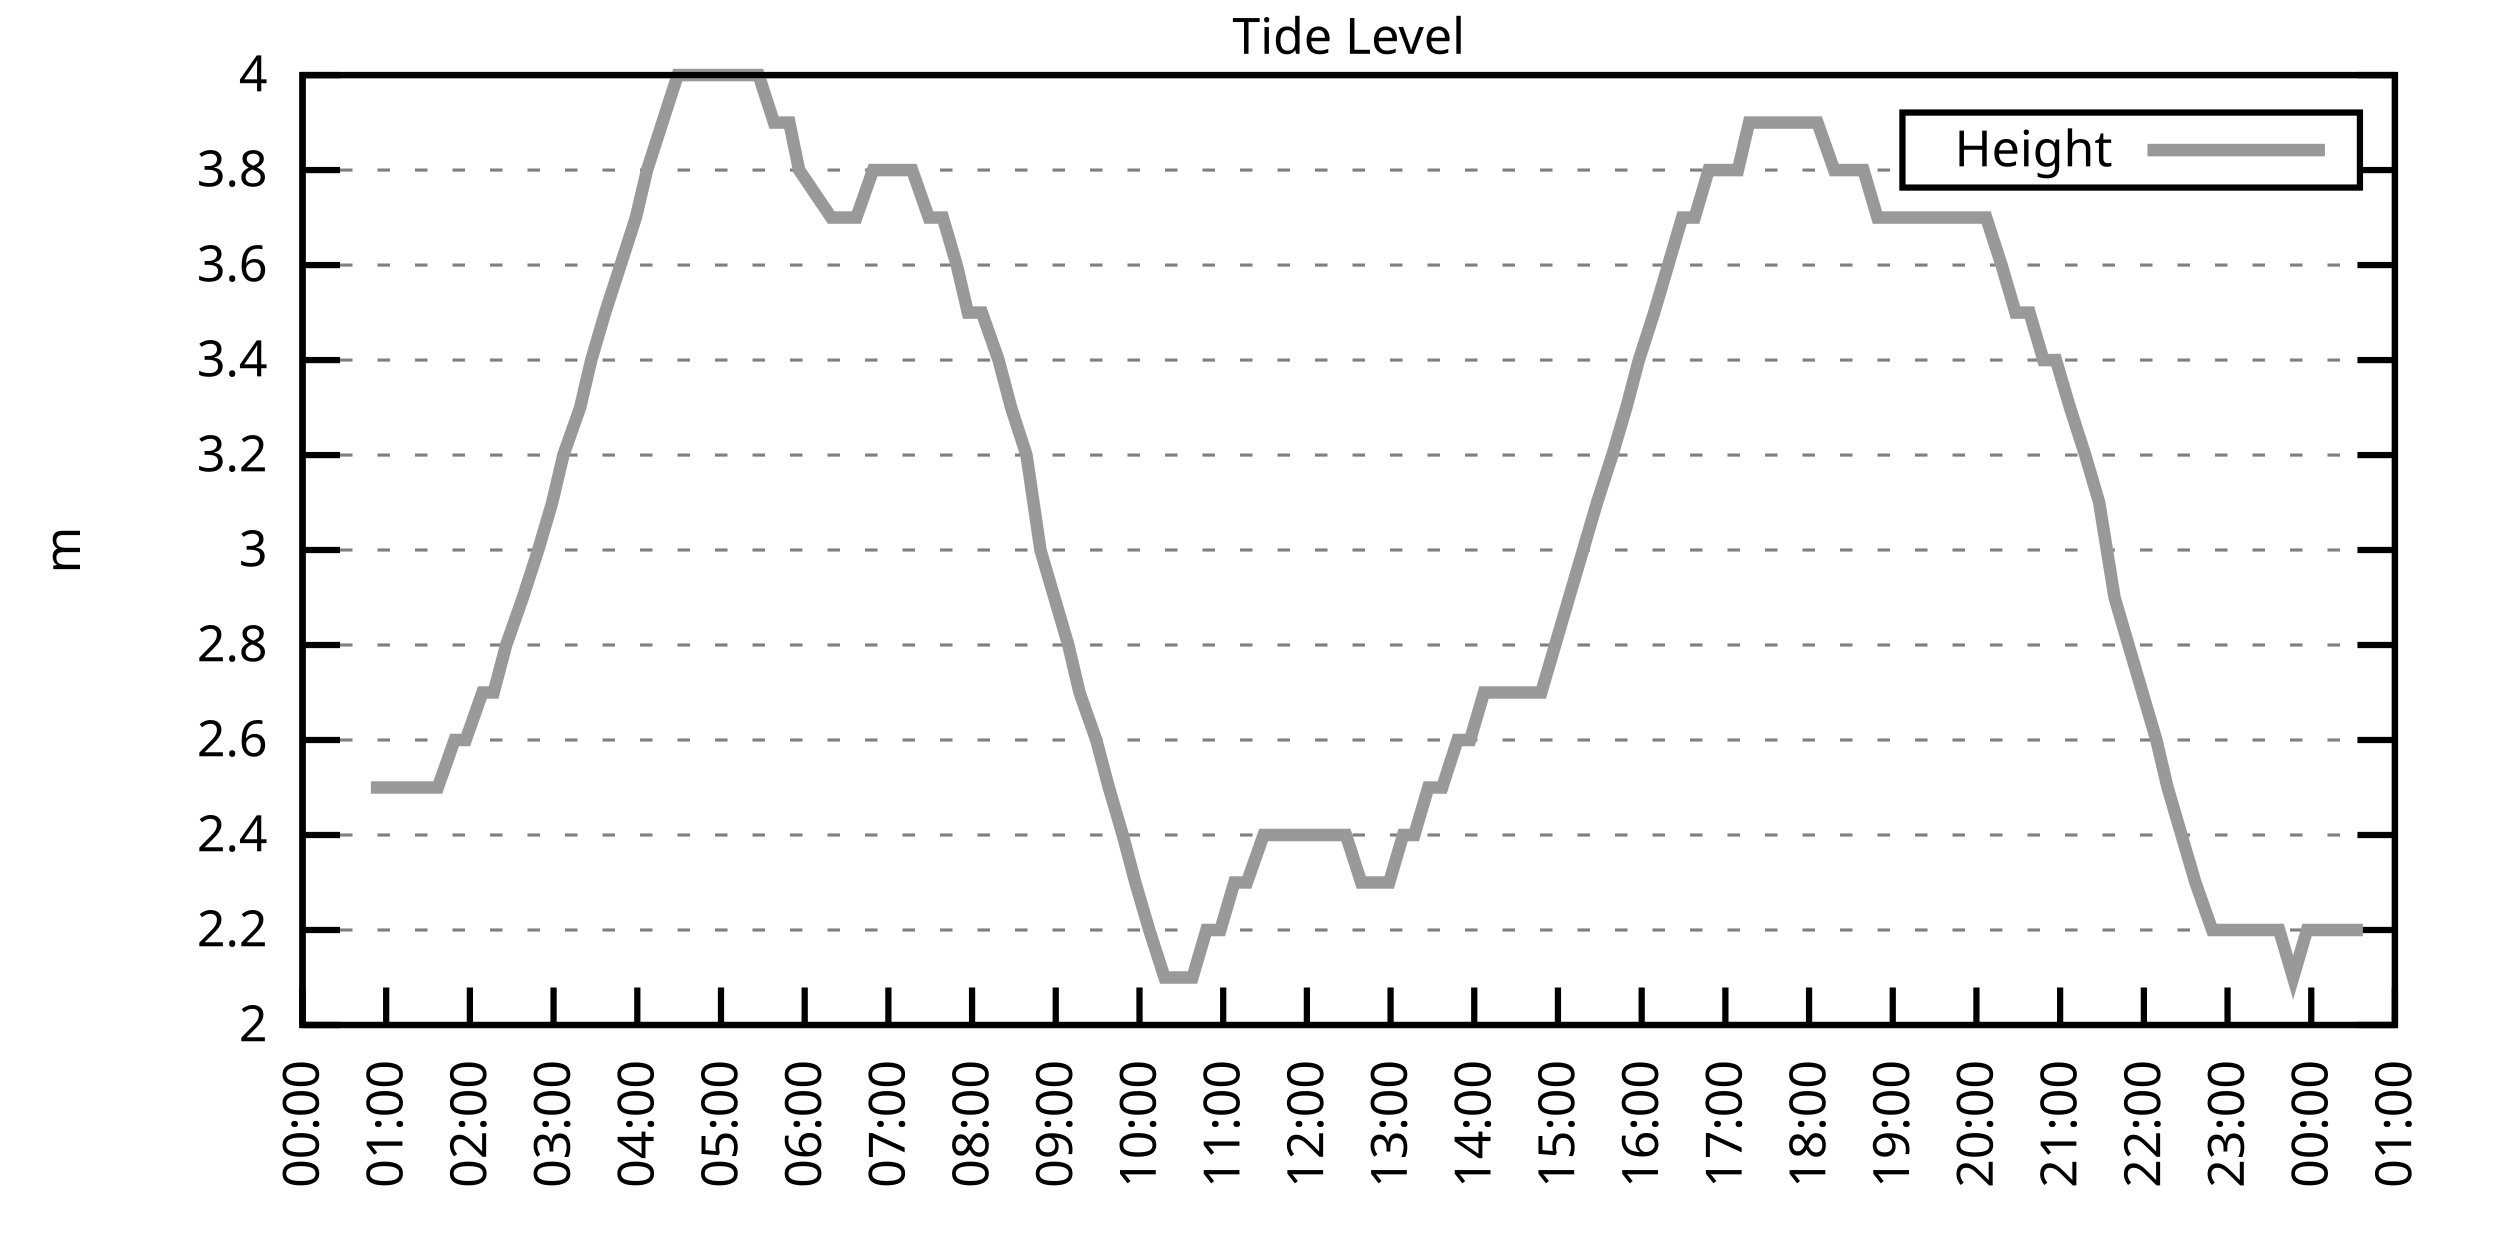
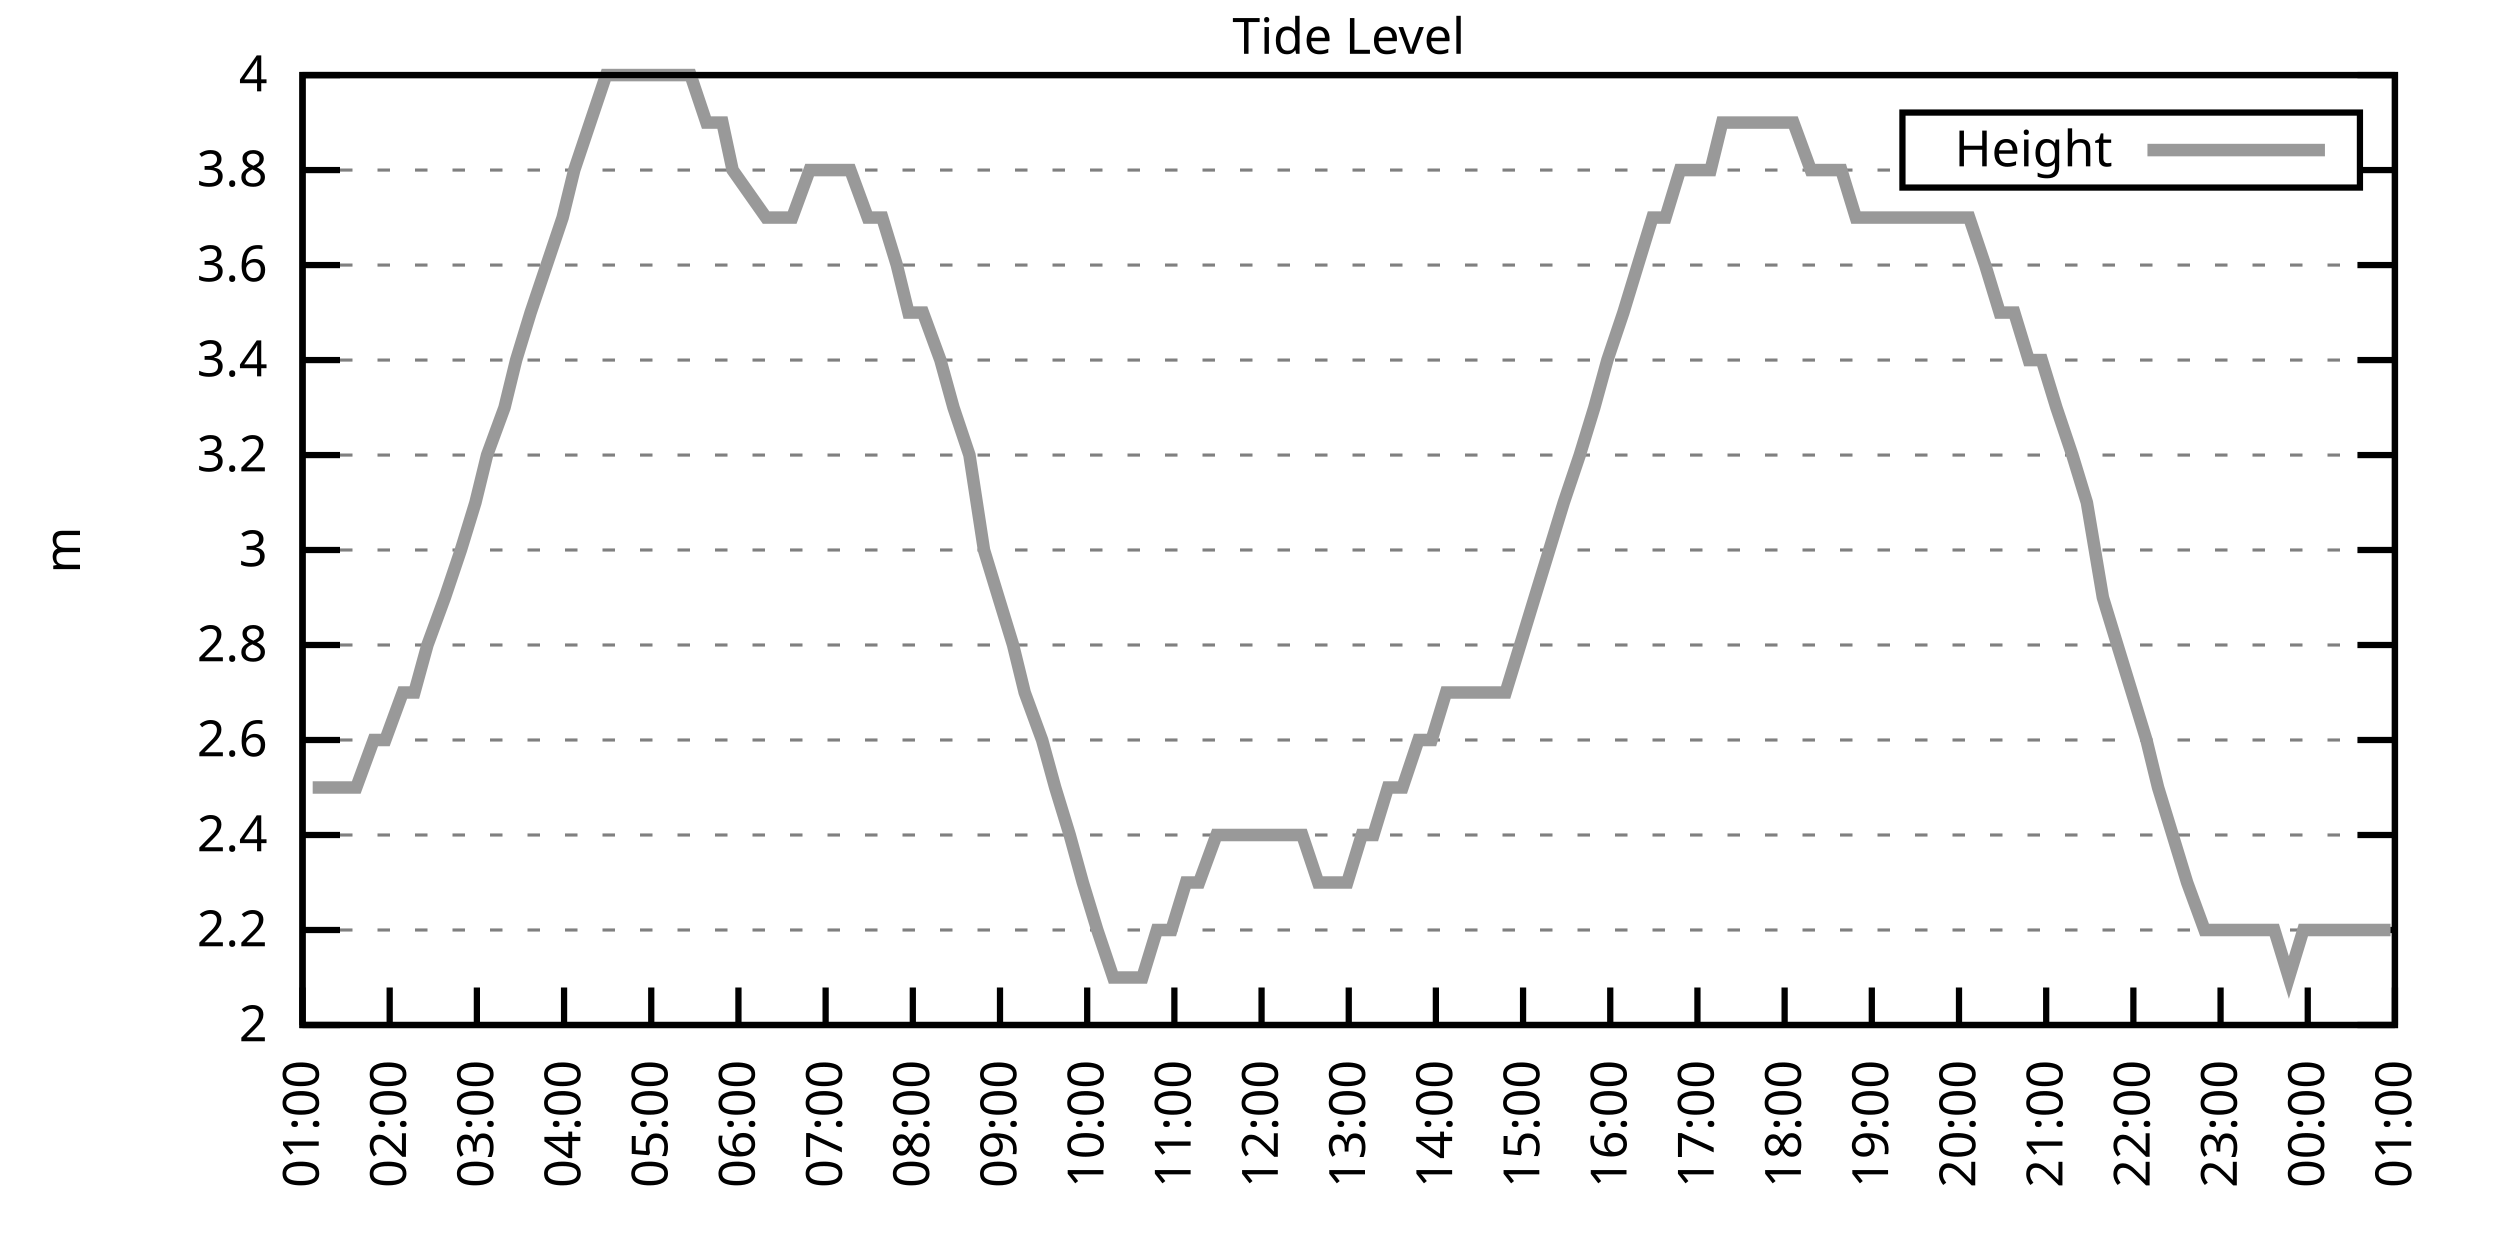
<svg xmlns="http://www.w3.org/2000/svg" xmlns:xlink="http://www.w3.org/1999/xlink" width="400" height="200" viewBox="0 0 400 200">
  <g id="gnuplot_canvas">
    <rect x="0" y="0" width="400" height="200" fill="none" />
    <defs>
      <circle id="gpDot" r="0.5" stroke-width="0.5" stroke="currentColor" />
      <path id="gpPt0" stroke-width="0.333" stroke="currentColor" d="M-1,0 h2 M0,-1 v2" />
      <path id="gpPt1" stroke-width="0.333" stroke="currentColor" d="M-1,-1 L1,1 M1,-1 L-1,1" />
      <path id="gpPt2" stroke-width="0.333" stroke="currentColor" d="M-1,0 L1,0 M0,-1 L0,1 M-1,-1 L1,1 M-1,1 L1,-1" />
      <rect id="gpPt3" stroke-width="0.333" stroke="currentColor" x="-1" y="-1" width="2" height="2" />
      <rect id="gpPt4" stroke-width="0.333" stroke="currentColor" fill="currentColor" x="-1" y="-1" width="2" height="2" />
      <circle id="gpPt5" stroke-width="0.333" stroke="currentColor" cx="0" cy="0" r="1" />
      <use xlink:href="#gpPt5" id="gpPt6" fill="currentColor" stroke="none" />
      <path id="gpPt7" stroke-width="0.333" stroke="currentColor" d="M0,-1.33 L-1.33,0.67 L1.33,0.67 z" />
      <use xlink:href="#gpPt7" id="gpPt8" fill="currentColor" stroke="none" />
      <use xlink:href="#gpPt7" id="gpPt9" stroke="currentColor" transform="rotate(180)" />
      <use xlink:href="#gpPt9" id="gpPt10" fill="currentColor" stroke="none" />
      <use xlink:href="#gpPt3" id="gpPt11" stroke="currentColor" transform="rotate(45)" />
      <use xlink:href="#gpPt11" id="gpPt12" fill="currentColor" stroke="none" />
      <path id="gpPt13" stroke-width="0.333" stroke="currentColor" d="M0,1.330 L1.265,0.411 L0.782,-1.067 L-0.782,-1.076 L-1.265,0.411 z" />
      <use xlink:href="#gpPt13" id="gpPt14" fill="currentColor" stroke="none" />
      <filter id="textbox" filterUnits="objectBoundingBox" x="0" y="0" height="1" width="1">
        <feFlood flood-color="white" flood-opacity="1" result="bgnd" />
        <feComposite in="SourceGraphic" in2="bgnd" operator="atop" />
      </filter>
      <filter id="greybox" filterUnits="objectBoundingBox" x="0" y="0" height="1" width="1">
        <feFlood flood-color="lightgrey" flood-opacity="1" result="grey" />
        <feComposite in="SourceGraphic" in2="grey" operator="atop" />
      </filter>
    </defs>
    <g fill="none" color="white" stroke="currentColor" stroke-width="1.00" stroke-linecap="butt" stroke-linejoin="miter">
</g>
    <g fill="none" color="black" stroke="currentColor" stroke-width="1.00" stroke-linecap="butt" stroke-linejoin="miter">
      <g stroke="none" shape-rendering="crispEdges">
        <polygon fill="rgb(255, 255, 255)" points="48.40,164.00 383.18,164.00 383.18,12.02 48.40,12.02 " />
      </g>
    </g>
    <g fill="none" color="black" stroke="currentColor" stroke-width="1.00" stroke-linecap="butt" stroke-linejoin="miter">
</g>
    <g fill="none" color="black" stroke="black" stroke-width="0.50" stroke-linecap="butt" stroke-linejoin="miter">
</g>
    <g fill="none" color="gray" stroke="currentColor" stroke-width="0.50" stroke-linecap="butt" stroke-linejoin="miter">
      <path stroke="gray" stroke-dasharray="2,4" class="gridline" d="M48.40,164.00 L383.19,164.00  " />
    </g>
    <g fill="none" color="gray" stroke="gray" stroke-width="1.00" stroke-linecap="butt" stroke-linejoin="miter">
</g>
    <g fill="none" color="black" stroke="currentColor" stroke-width="1.00" stroke-linecap="butt" stroke-linejoin="miter">
      <path stroke="black" d="M48.40,164.00 L54.40,164.00 M383.19,164.00 L377.19,164.00  " />
      <g transform="translate(42.80,166.60)" stroke="none" fill="black" font-family="Sans" font-size="8.00" text-anchor="end">
        <text>
          <tspan font-family="Sans"> 2</tspan>
        </text>
      </g>
    </g>
    <g fill="none" color="black" stroke="currentColor" stroke-width="1.00" stroke-linecap="butt" stroke-linejoin="miter">
</g>
    <g fill="none" color="black" stroke="black" stroke-width="0.50" stroke-linecap="butt" stroke-linejoin="miter">
</g>
    <g fill="none" color="gray" stroke="currentColor" stroke-width="0.50" stroke-linecap="butt" stroke-linejoin="miter">
      <path stroke="gray" stroke-dasharray="2,4" class="gridline" d="M48.40,148.80 L383.19,148.80  " />
    </g>
    <g fill="none" color="gray" stroke="gray" stroke-width="1.00" stroke-linecap="butt" stroke-linejoin="miter">
</g>
    <g fill="none" color="black" stroke="currentColor" stroke-width="1.00" stroke-linecap="butt" stroke-linejoin="miter">
      <path stroke="black" d="M48.40,148.80 L54.40,148.80 M383.19,148.80 L377.19,148.80  " />
      <g transform="translate(42.80,151.40)" stroke="none" fill="black" font-family="Sans" font-size="8.00" text-anchor="end">
        <text>
          <tspan font-family="Sans"> 2.2</tspan>
        </text>
      </g>
    </g>
    <g fill="none" color="black" stroke="currentColor" stroke-width="1.00" stroke-linecap="butt" stroke-linejoin="miter">
</g>
    <g fill="none" color="black" stroke="black" stroke-width="0.50" stroke-linecap="butt" stroke-linejoin="miter">
</g>
    <g fill="none" color="gray" stroke="currentColor" stroke-width="0.50" stroke-linecap="butt" stroke-linejoin="miter">
      <path stroke="gray" stroke-dasharray="2,4" class="gridline" d="M48.40,133.60 L383.19,133.60  " />
    </g>
    <g fill="none" color="gray" stroke="gray" stroke-width="1.00" stroke-linecap="butt" stroke-linejoin="miter">
</g>
    <g fill="none" color="black" stroke="currentColor" stroke-width="1.00" stroke-linecap="butt" stroke-linejoin="miter">
      <path stroke="black" d="M48.40,133.60 L54.40,133.60 M383.19,133.60 L377.19,133.60  " />
      <g transform="translate(42.80,136.20)" stroke="none" fill="black" font-family="Sans" font-size="8.00" text-anchor="end">
        <text>
          <tspan font-family="Sans"> 2.4</tspan>
        </text>
      </g>
    </g>
    <g fill="none" color="black" stroke="currentColor" stroke-width="1.00" stroke-linecap="butt" stroke-linejoin="miter">
</g>
    <g fill="none" color="black" stroke="black" stroke-width="0.50" stroke-linecap="butt" stroke-linejoin="miter">
</g>
    <g fill="none" color="gray" stroke="currentColor" stroke-width="0.50" stroke-linecap="butt" stroke-linejoin="miter">
      <path stroke="gray" stroke-dasharray="2,4" class="gridline" d="M48.40,118.40 L383.19,118.40  " />
    </g>
    <g fill="none" color="gray" stroke="gray" stroke-width="1.00" stroke-linecap="butt" stroke-linejoin="miter">
</g>
    <g fill="none" color="black" stroke="currentColor" stroke-width="1.00" stroke-linecap="butt" stroke-linejoin="miter">
      <path stroke="black" d="M48.40,118.40 L54.40,118.40 M383.19,118.40 L377.19,118.40  " />
      <g transform="translate(42.80,121.00)" stroke="none" fill="black" font-family="Sans" font-size="8.00" text-anchor="end">
        <text>
          <tspan font-family="Sans"> 2.6</tspan>
        </text>
      </g>
    </g>
    <g fill="none" color="black" stroke="currentColor" stroke-width="1.00" stroke-linecap="butt" stroke-linejoin="miter">
</g>
    <g fill="none" color="black" stroke="black" stroke-width="0.50" stroke-linecap="butt" stroke-linejoin="miter">
</g>
    <g fill="none" color="gray" stroke="currentColor" stroke-width="0.50" stroke-linecap="butt" stroke-linejoin="miter">
      <path stroke="gray" stroke-dasharray="2,4" class="gridline" d="M48.40,103.20 L383.19,103.20  " />
    </g>
    <g fill="none" color="gray" stroke="gray" stroke-width="1.00" stroke-linecap="butt" stroke-linejoin="miter">
</g>
    <g fill="none" color="black" stroke="currentColor" stroke-width="1.00" stroke-linecap="butt" stroke-linejoin="miter">
      <path stroke="black" d="M48.40,103.20 L54.40,103.20 M383.19,103.20 L377.19,103.20  " />
      <g transform="translate(42.80,105.80)" stroke="none" fill="black" font-family="Sans" font-size="8.00" text-anchor="end">
        <text>
          <tspan font-family="Sans"> 2.8</tspan>
        </text>
      </g>
    </g>
    <g fill="none" color="black" stroke="currentColor" stroke-width="1.00" stroke-linecap="butt" stroke-linejoin="miter">
</g>
    <g fill="none" color="black" stroke="black" stroke-width="0.50" stroke-linecap="butt" stroke-linejoin="miter">
</g>
    <g fill="none" color="gray" stroke="currentColor" stroke-width="0.50" stroke-linecap="butt" stroke-linejoin="miter">
      <path stroke="gray" stroke-dasharray="2,4" class="gridline" d="M48.40,88.00 L383.19,88.00  " />
    </g>
    <g fill="none" color="gray" stroke="gray" stroke-width="1.00" stroke-linecap="butt" stroke-linejoin="miter">
</g>
    <g fill="none" color="black" stroke="currentColor" stroke-width="1.00" stroke-linecap="butt" stroke-linejoin="miter">
      <path stroke="black" d="M48.40,88.00 L54.40,88.00 M383.19,88.00 L377.19,88.00  " />
      <g transform="translate(42.80,90.60)" stroke="none" fill="black" font-family="Sans" font-size="8.00" text-anchor="end">
        <text>
          <tspan font-family="Sans"> 3</tspan>
        </text>
      </g>
    </g>
    <g fill="none" color="black" stroke="currentColor" stroke-width="1.00" stroke-linecap="butt" stroke-linejoin="miter">
</g>
    <g fill="none" color="black" stroke="black" stroke-width="0.50" stroke-linecap="butt" stroke-linejoin="miter">
</g>
    <g fill="none" color="gray" stroke="currentColor" stroke-width="0.50" stroke-linecap="butt" stroke-linejoin="miter">
      <path stroke="gray" stroke-dasharray="2,4" class="gridline" d="M48.40,72.81 L383.19,72.81  " />
    </g>
    <g fill="none" color="gray" stroke="gray" stroke-width="1.00" stroke-linecap="butt" stroke-linejoin="miter">
</g>
    <g fill="none" color="black" stroke="currentColor" stroke-width="1.00" stroke-linecap="butt" stroke-linejoin="miter">
      <path stroke="black" d="M48.40,72.81 L54.40,72.81 M383.19,72.81 L377.19,72.81  " />
      <g transform="translate(42.80,75.41)" stroke="none" fill="black" font-family="Sans" font-size="8.00" text-anchor="end">
        <text>
          <tspan font-family="Sans"> 3.2</tspan>
        </text>
      </g>
    </g>
    <g fill="none" color="black" stroke="currentColor" stroke-width="1.00" stroke-linecap="butt" stroke-linejoin="miter">
</g>
    <g fill="none" color="black" stroke="black" stroke-width="0.50" stroke-linecap="butt" stroke-linejoin="miter">
</g>
    <g fill="none" color="gray" stroke="currentColor" stroke-width="0.50" stroke-linecap="butt" stroke-linejoin="miter">
      <path stroke="gray" stroke-dasharray="2,4" class="gridline" d="M48.40,57.61 L383.19,57.61  " />
    </g>
    <g fill="none" color="gray" stroke="gray" stroke-width="1.00" stroke-linecap="butt" stroke-linejoin="miter">
</g>
    <g fill="none" color="black" stroke="currentColor" stroke-width="1.00" stroke-linecap="butt" stroke-linejoin="miter">
      <path stroke="black" d="M48.40,57.61 L54.40,57.61 M383.19,57.61 L377.19,57.61  " />
      <g transform="translate(42.80,60.21)" stroke="none" fill="black" font-family="Sans" font-size="8.00" text-anchor="end">
        <text>
          <tspan font-family="Sans"> 3.4</tspan>
        </text>
      </g>
    </g>
    <g fill="none" color="black" stroke="currentColor" stroke-width="1.00" stroke-linecap="butt" stroke-linejoin="miter">
</g>
    <g fill="none" color="black" stroke="black" stroke-width="0.50" stroke-linecap="butt" stroke-linejoin="miter">
</g>
    <g fill="none" color="gray" stroke="currentColor" stroke-width="0.50" stroke-linecap="butt" stroke-linejoin="miter">
      <path stroke="gray" stroke-dasharray="2,4" class="gridline" d="M48.40,42.41 L383.19,42.41  " />
    </g>
    <g fill="none" color="gray" stroke="gray" stroke-width="1.00" stroke-linecap="butt" stroke-linejoin="miter">
</g>
    <g fill="none" color="black" stroke="currentColor" stroke-width="1.00" stroke-linecap="butt" stroke-linejoin="miter">
      <path stroke="black" d="M48.40,42.41 L54.40,42.41 M383.19,42.41 L377.19,42.41  " />
      <g transform="translate(42.80,45.01)" stroke="none" fill="black" font-family="Sans" font-size="8.00" text-anchor="end">
        <text>
          <tspan font-family="Sans"> 3.6</tspan>
        </text>
      </g>
    </g>
    <g fill="none" color="black" stroke="currentColor" stroke-width="1.00" stroke-linecap="butt" stroke-linejoin="miter">
</g>
    <g fill="none" color="black" stroke="black" stroke-width="0.50" stroke-linecap="butt" stroke-linejoin="miter">
</g>
    <g fill="none" color="gray" stroke="currentColor" stroke-width="0.50" stroke-linecap="butt" stroke-linejoin="miter">
      <path stroke="gray" stroke-dasharray="2,4" class="gridline" d="M48.40,27.21 L304.39,27.21 M377.59,27.21 L383.19,27.21  " />
    </g>
    <g fill="none" color="gray" stroke="gray" stroke-width="1.00" stroke-linecap="butt" stroke-linejoin="miter">
</g>
    <g fill="none" color="black" stroke="currentColor" stroke-width="1.00" stroke-linecap="butt" stroke-linejoin="miter">
      <path stroke="black" d="M48.40,27.21 L54.40,27.21 M383.19,27.21 L377.19,27.21  " />
      <g transform="translate(42.80,29.81)" stroke="none" fill="black" font-family="Sans" font-size="8.00" text-anchor="end">
        <text>
          <tspan font-family="Sans"> 3.8</tspan>
        </text>
      </g>
    </g>
    <g fill="none" color="black" stroke="currentColor" stroke-width="1.00" stroke-linecap="butt" stroke-linejoin="miter">
</g>
    <g fill="none" color="black" stroke="black" stroke-width="0.50" stroke-linecap="butt" stroke-linejoin="miter">
</g>
    <g fill="none" color="gray" stroke="currentColor" stroke-width="0.50" stroke-linecap="butt" stroke-linejoin="miter">
      <path stroke="gray" stroke-dasharray="2,4" class="gridline" d="M48.40,12.01 L383.19,12.01  " />
    </g>
    <g fill="none" color="gray" stroke="gray" stroke-width="1.00" stroke-linecap="butt" stroke-linejoin="miter">
</g>
    <g fill="none" color="black" stroke="currentColor" stroke-width="1.00" stroke-linecap="butt" stroke-linejoin="miter">
      <path stroke="black" d="M48.40,12.01 L54.40,12.01 M383.19,12.01 L377.19,12.01  " />
      <g transform="translate(42.80,14.61)" stroke="none" fill="black" font-family="Sans" font-size="8.00" text-anchor="end">
        <text>
          <tspan font-family="Sans"> 4</tspan>
        </text>
      </g>
    </g>
    <g fill="none" color="black" stroke="currentColor" stroke-width="1.00" stroke-linecap="butt" stroke-linejoin="miter">
      <path stroke="black" d="M48.40,164.00 L48.40,158.00  " />
      <g transform="translate(51.00,169.60) rotate(270.00)" stroke="none" fill="black" font-family="Sans" font-size="8.00" text-anchor="end">
        <text>
-           <tspan font-family="Sans">00:00</tspan>
-         </text>
-       </g>
-     </g>
-     <g fill="none" color="black" stroke="currentColor" stroke-width="1.00" stroke-linecap="butt" stroke-linejoin="miter">
-       <path stroke="black" d="M61.79,164.00 L61.79,158.00  " />
-       <g transform="translate(64.39,169.60) rotate(270.00)" stroke="none" fill="black" font-family="Sans" font-size="8.00" text-anchor="end">
-         <text>
          <tspan font-family="Sans">01:00</tspan>
        </text>
      </g>
    </g>
    <g fill="none" color="black" stroke="currentColor" stroke-width="1.00" stroke-linecap="butt" stroke-linejoin="miter">
-       <path stroke="black" d="M75.18,164.00 L75.18,158.00  " />
-       <g transform="translate(77.78,169.60) rotate(270.00)" stroke="none" fill="black" font-family="Sans" font-size="8.00" text-anchor="end">
+       <path stroke="black" d="M62.35,164.00 L62.35,158.00  " />
+       <g transform="translate(64.95,169.60) rotate(270.00)" stroke="none" fill="black" font-family="Sans" font-size="8.00" text-anchor="end">
        <text>
          <tspan font-family="Sans">02:00</tspan>
        </text>
      </g>
    </g>
    <g fill="none" color="black" stroke="currentColor" stroke-width="1.00" stroke-linecap="butt" stroke-linejoin="miter">
-       <path stroke="black" d="M88.57,164.00 L88.57,158.00  " />
-       <g transform="translate(91.17,169.60) rotate(270.00)" stroke="none" fill="black" font-family="Sans" font-size="8.00" text-anchor="end">
+       <path stroke="black" d="M76.30,164.00 L76.30,158.00  " />
+       <g transform="translate(78.90,169.60) rotate(270.00)" stroke="none" fill="black" font-family="Sans" font-size="8.00" text-anchor="end">
        <text>
          <tspan font-family="Sans">03:00</tspan>
        </text>
      </g>
    </g>
    <g fill="none" color="black" stroke="currentColor" stroke-width="1.00" stroke-linecap="butt" stroke-linejoin="miter">
-       <path stroke="black" d="M101.97,164.00 L101.97,158.00  " />
-       <g transform="translate(104.57,169.60) rotate(270.00)" stroke="none" fill="black" font-family="Sans" font-size="8.00" text-anchor="end">
+       <path stroke="black" d="M90.25,164.00 L90.25,158.00  " />
+       <g transform="translate(92.85,169.60) rotate(270.00)" stroke="none" fill="black" font-family="Sans" font-size="8.00" text-anchor="end">
        <text>
          <tspan font-family="Sans">04:00</tspan>
        </text>
      </g>
    </g>
    <g fill="none" color="black" stroke="currentColor" stroke-width="1.00" stroke-linecap="butt" stroke-linejoin="miter">
-       <path stroke="black" d="M115.36,164.00 L115.36,158.00  " />
-       <g transform="translate(117.96,169.60) rotate(270.00)" stroke="none" fill="black" font-family="Sans" font-size="8.00" text-anchor="end">
+       <path stroke="black" d="M104.20,164.00 L104.20,158.00  " />
+       <g transform="translate(106.80,169.60) rotate(270.00)" stroke="none" fill="black" font-family="Sans" font-size="8.00" text-anchor="end">
        <text>
          <tspan font-family="Sans">05:00</tspan>
        </text>
      </g>
    </g>
    <g fill="none" color="black" stroke="currentColor" stroke-width="1.00" stroke-linecap="butt" stroke-linejoin="miter">
-       <path stroke="black" d="M128.75,164.00 L128.75,158.00  " />
-       <g transform="translate(131.35,169.60) rotate(270.00)" stroke="none" fill="black" font-family="Sans" font-size="8.00" text-anchor="end">
+       <path stroke="black" d="M118.15,164.00 L118.15,158.00  " />
+       <g transform="translate(120.75,169.60) rotate(270.00)" stroke="none" fill="black" font-family="Sans" font-size="8.00" text-anchor="end">
        <text>
          <tspan font-family="Sans">06:00</tspan>
        </text>
      </g>
    </g>
    <g fill="none" color="black" stroke="currentColor" stroke-width="1.00" stroke-linecap="butt" stroke-linejoin="miter">
-       <path stroke="black" d="M142.14,164.00 L142.14,158.00  " />
-       <g transform="translate(144.74,169.60) rotate(270.00)" stroke="none" fill="black" font-family="Sans" font-size="8.00" text-anchor="end">
+       <path stroke="black" d="M132.10,164.00 L132.10,158.00  " />
+       <g transform="translate(134.70,169.60) rotate(270.00)" stroke="none" fill="black" font-family="Sans" font-size="8.00" text-anchor="end">
        <text>
          <tspan font-family="Sans">07:00</tspan>
        </text>
      </g>
    </g>
    <g fill="none" color="black" stroke="currentColor" stroke-width="1.00" stroke-linecap="butt" stroke-linejoin="miter">
-       <path stroke="black" d="M155.53,164.00 L155.53,158.00  " />
-       <g transform="translate(158.13,169.60) rotate(270.00)" stroke="none" fill="black" font-family="Sans" font-size="8.00" text-anchor="end">
+       <path stroke="black" d="M146.05,164.00 L146.05,158.00  " />
+       <g transform="translate(148.65,169.60) rotate(270.00)" stroke="none" fill="black" font-family="Sans" font-size="8.00" text-anchor="end">
        <text>
          <tspan font-family="Sans">08:00</tspan>
        </text>
      </g>
    </g>
    <g fill="none" color="black" stroke="currentColor" stroke-width="1.00" stroke-linecap="butt" stroke-linejoin="miter">
-       <path stroke="black" d="M168.92,164.00 L168.92,158.00  " />
-       <g transform="translate(171.52,169.60) rotate(270.00)" stroke="none" fill="black" font-family="Sans" font-size="8.00" text-anchor="end">
+       <path stroke="black" d="M160.00,164.00 L160.00,158.00  " />
+       <g transform="translate(162.60,169.60) rotate(270.00)" stroke="none" fill="black" font-family="Sans" font-size="8.00" text-anchor="end">
        <text>
          <tspan font-family="Sans">09:00</tspan>
        </text>
      </g>
    </g>
    <g fill="none" color="black" stroke="currentColor" stroke-width="1.00" stroke-linecap="butt" stroke-linejoin="miter">
-       <path stroke="black" d="M182.32,164.00 L182.32,158.00  " />
-       <g transform="translate(184.92,169.60) rotate(270.00)" stroke="none" fill="black" font-family="Sans" font-size="8.00" text-anchor="end">
+       <path stroke="black" d="M173.95,164.00 L173.95,158.00  " />
+       <g transform="translate(176.55,169.60) rotate(270.00)" stroke="none" fill="black" font-family="Sans" font-size="8.00" text-anchor="end">
        <text>
          <tspan font-family="Sans">10:00</tspan>
        </text>
      </g>
    </g>
    <g fill="none" color="black" stroke="currentColor" stroke-width="1.00" stroke-linecap="butt" stroke-linejoin="miter">
-       <path stroke="black" d="M195.71,164.00 L195.71,158.00  " />
-       <g transform="translate(198.31,169.60) rotate(270.00)" stroke="none" fill="black" font-family="Sans" font-size="8.00" text-anchor="end">
+       <path stroke="black" d="M187.90,164.00 L187.90,158.00  " />
+       <g transform="translate(190.50,169.60) rotate(270.00)" stroke="none" fill="black" font-family="Sans" font-size="8.00" text-anchor="end">
        <text>
          <tspan font-family="Sans">11:00</tspan>
        </text>
      </g>
    </g>
    <g fill="none" color="black" stroke="currentColor" stroke-width="1.00" stroke-linecap="butt" stroke-linejoin="miter">
-       <path stroke="black" d="M209.10,164.00 L209.10,158.00  " />
-       <g transform="translate(211.70,169.60) rotate(270.00)" stroke="none" fill="black" font-family="Sans" font-size="8.00" text-anchor="end">
+       <path stroke="black" d="M201.85,164.00 L201.85,158.00  " />
+       <g transform="translate(204.45,169.60) rotate(270.00)" stroke="none" fill="black" font-family="Sans" font-size="8.00" text-anchor="end">
        <text>
          <tspan font-family="Sans">12:00</tspan>
        </text>
      </g>
    </g>
    <g fill="none" color="black" stroke="currentColor" stroke-width="1.00" stroke-linecap="butt" stroke-linejoin="miter">
-       <path stroke="black" d="M222.49,164.00 L222.49,158.00  " />
-       <g transform="translate(225.09,169.60) rotate(270.00)" stroke="none" fill="black" font-family="Sans" font-size="8.00" text-anchor="end">
+       <path stroke="black" d="M215.80,164.00 L215.80,158.00  " />
+       <g transform="translate(218.40,169.60) rotate(270.00)" stroke="none" fill="black" font-family="Sans" font-size="8.00" text-anchor="end">
        <text>
          <tspan font-family="Sans">13:00</tspan>
        </text>
      </g>
    </g>
    <g fill="none" color="black" stroke="currentColor" stroke-width="1.00" stroke-linecap="butt" stroke-linejoin="miter">
-       <path stroke="black" d="M235.88,164.00 L235.88,158.00  " />
-       <g transform="translate(238.48,169.60) rotate(270.00)" stroke="none" fill="black" font-family="Sans" font-size="8.00" text-anchor="end">
+       <path stroke="black" d="M229.74,164.00 L229.74,158.00  " />
+       <g transform="translate(232.34,169.60) rotate(270.00)" stroke="none" fill="black" font-family="Sans" font-size="8.00" text-anchor="end">
        <text>
          <tspan font-family="Sans">14:00</tspan>
        </text>
      </g>
    </g>
    <g fill="none" color="black" stroke="currentColor" stroke-width="1.00" stroke-linecap="butt" stroke-linejoin="miter">
-       <path stroke="black" d="M249.27,164.00 L249.27,158.00  " />
-       <g transform="translate(251.87,169.60) rotate(270.00)" stroke="none" fill="black" font-family="Sans" font-size="8.00" text-anchor="end">
+       <path stroke="black" d="M243.69,164.00 L243.69,158.00  " />
+       <g transform="translate(246.29,169.60) rotate(270.00)" stroke="none" fill="black" font-family="Sans" font-size="8.00" text-anchor="end">
        <text>
          <tspan font-family="Sans">15:00</tspan>
        </text>
      </g>
    </g>
    <g fill="none" color="black" stroke="currentColor" stroke-width="1.00" stroke-linecap="butt" stroke-linejoin="miter">
-       <path stroke="black" d="M262.67,164.00 L262.67,158.00  " />
-       <g transform="translate(265.27,169.60) rotate(270.00)" stroke="none" fill="black" font-family="Sans" font-size="8.00" text-anchor="end">
+       <path stroke="black" d="M257.64,164.00 L257.64,158.00  " />
+       <g transform="translate(260.24,169.60) rotate(270.00)" stroke="none" fill="black" font-family="Sans" font-size="8.00" text-anchor="end">
        <text>
          <tspan font-family="Sans">16:00</tspan>
        </text>
      </g>
    </g>
    <g fill="none" color="black" stroke="currentColor" stroke-width="1.00" stroke-linecap="butt" stroke-linejoin="miter">
-       <path stroke="black" d="M276.06,164.00 L276.06,158.00  " />
-       <g transform="translate(278.66,169.60) rotate(270.00)" stroke="none" fill="black" font-family="Sans" font-size="8.00" text-anchor="end">
+       <path stroke="black" d="M271.59,164.00 L271.59,158.00  " />
+       <g transform="translate(274.19,169.60) rotate(270.00)" stroke="none" fill="black" font-family="Sans" font-size="8.00" text-anchor="end">
        <text>
          <tspan font-family="Sans">17:00</tspan>
        </text>
      </g>
    </g>
    <g fill="none" color="black" stroke="currentColor" stroke-width="1.00" stroke-linecap="butt" stroke-linejoin="miter">
-       <path stroke="black" d="M289.45,164.00 L289.45,158.00  " />
-       <g transform="translate(292.05,169.60) rotate(270.00)" stroke="none" fill="black" font-family="Sans" font-size="8.00" text-anchor="end">
+       <path stroke="black" d="M285.54,164.00 L285.54,158.00  " />
+       <g transform="translate(288.14,169.60) rotate(270.00)" stroke="none" fill="black" font-family="Sans" font-size="8.00" text-anchor="end">
        <text>
          <tspan font-family="Sans">18:00</tspan>
        </text>
      </g>
    </g>
    <g fill="none" color="black" stroke="currentColor" stroke-width="1.00" stroke-linecap="butt" stroke-linejoin="miter">
-       <path stroke="black" d="M302.84,164.00 L302.84,158.00  " />
-       <g transform="translate(305.44,169.60) rotate(270.00)" stroke="none" fill="black" font-family="Sans" font-size="8.00" text-anchor="end">
+       <path stroke="black" d="M299.49,164.00 L299.49,158.00  " />
+       <g transform="translate(302.09,169.60) rotate(270.00)" stroke="none" fill="black" font-family="Sans" font-size="8.00" text-anchor="end">
        <text>
          <tspan font-family="Sans">19:00</tspan>
        </text>
      </g>
    </g>
    <g fill="none" color="black" stroke="currentColor" stroke-width="1.00" stroke-linecap="butt" stroke-linejoin="miter">
-       <path stroke="black" d="M316.23,164.00 L316.23,158.00  " />
-       <g transform="translate(318.83,169.60) rotate(270.00)" stroke="none" fill="black" font-family="Sans" font-size="8.00" text-anchor="end">
+       <path stroke="black" d="M313.44,164.00 L313.44,158.00  " />
+       <g transform="translate(316.04,169.60) rotate(270.00)" stroke="none" fill="black" font-family="Sans" font-size="8.00" text-anchor="end">
        <text>
          <tspan font-family="Sans">20:00</tspan>
        </text>
      </g>
    </g>
    <g fill="none" color="black" stroke="currentColor" stroke-width="1.00" stroke-linecap="butt" stroke-linejoin="miter">
-       <path stroke="black" d="M329.62,164.00 L329.62,158.00  " />
-       <g transform="translate(332.22,169.60) rotate(270.00)" stroke="none" fill="black" font-family="Sans" font-size="8.00" text-anchor="end">
+       <path stroke="black" d="M327.39,164.00 L327.39,158.00  " />
+       <g transform="translate(329.99,169.60) rotate(270.00)" stroke="none" fill="black" font-family="Sans" font-size="8.00" text-anchor="end">
        <text>
          <tspan font-family="Sans">21:00</tspan>
        </text>
      </g>
    </g>
    <g fill="none" color="black" stroke="currentColor" stroke-width="1.00" stroke-linecap="butt" stroke-linejoin="miter">
-       <path stroke="black" d="M343.02,164.00 L343.02,158.00  " />
-       <g transform="translate(345.62,169.60) rotate(270.00)" stroke="none" fill="black" font-family="Sans" font-size="8.00" text-anchor="end">
+       <path stroke="black" d="M341.34,164.00 L341.34,158.00  " />
+       <g transform="translate(343.94,169.60) rotate(270.00)" stroke="none" fill="black" font-family="Sans" font-size="8.00" text-anchor="end">
        <text>
          <tspan font-family="Sans">22:00</tspan>
        </text>
      </g>
    </g>
    <g fill="none" color="black" stroke="currentColor" stroke-width="1.00" stroke-linecap="butt" stroke-linejoin="miter">
-       <path stroke="black" d="M356.41,164.00 L356.41,158.00  " />
-       <g transform="translate(359.01,169.60) rotate(270.00)" stroke="none" fill="black" font-family="Sans" font-size="8.00" text-anchor="end">
+       <path stroke="black" d="M355.29,164.00 L355.29,158.00  " />
+       <g transform="translate(357.89,169.60) rotate(270.00)" stroke="none" fill="black" font-family="Sans" font-size="8.00" text-anchor="end">
        <text>
          <tspan font-family="Sans">23:00</tspan>
        </text>
      </g>
    </g>
    <g fill="none" color="black" stroke="currentColor" stroke-width="1.00" stroke-linecap="butt" stroke-linejoin="miter">
-       <path stroke="black" d="M369.80,164.00 L369.80,158.00  " />
-       <g transform="translate(372.40,169.60) rotate(270.00)" stroke="none" fill="black" font-family="Sans" font-size="8.00" text-anchor="end">
+       <path stroke="black" d="M369.24,164.00 L369.24,158.00  " />
+       <g transform="translate(371.84,169.60) rotate(270.00)" stroke="none" fill="black" font-family="Sans" font-size="8.00" text-anchor="end">
        <text>
          <tspan font-family="Sans">00:00</tspan>
        </text>
      </g>
    </g>
    <g fill="none" color="black" stroke="currentColor" stroke-width="1.00" stroke-linecap="butt" stroke-linejoin="miter">
      <path stroke="black" d="M383.19,164.00 L383.19,158.00  " />
      <g transform="translate(385.79,169.60) rotate(270.00)" stroke="none" fill="black" font-family="Sans" font-size="8.00" text-anchor="end">
        <text>
          <tspan font-family="Sans">01:00</tspan>
        </text>
      </g>
    </g>
    <g fill="none" color="black" stroke="currentColor" stroke-width="1.00" stroke-linecap="butt" stroke-linejoin="miter">
</g>
    <g fill="none" color="black" stroke="currentColor" stroke-width="1.00" stroke-linecap="butt" stroke-linejoin="miter">
      <path stroke="black" d="M48.40,12.01 L48.40,164.00 L383.19,164.00 L383.19,12.01 L48.40,12.01 Z  " />
    </g>
    <g fill="none" color="black" stroke="currentColor" stroke-width="1.00" stroke-linecap="butt" stroke-linejoin="miter">
</g>
    <g fill="none" color="black" stroke="currentColor" stroke-width="1.00" stroke-linecap="butt" stroke-linejoin="miter">
      <path stroke="black" d="M304.39,30.01 L304.39,18.01 L377.59,18.01 L377.59,30.01 L304.39,30.01 Z  " />
    </g>
    <g id="Tide_level_plot_1">
      <g fill="none" color="white" stroke="black" stroke-width="2.00" stroke-linecap="butt" stroke-linejoin="miter">
</g>
      <g fill="none" color="black" stroke="currentColor" stroke-width="2.00" stroke-linecap="butt" stroke-linejoin="miter">
        <g transform="translate(337.99,26.61)" stroke="none" fill="black" font-family="Sans" font-size="8.00" text-anchor="end">
          <text>
            <tspan font-family="Sans">Height</tspan>
          </text>
        </g>
      </g>
      <g fill="none" color="black" stroke="currentColor" stroke-width="2.00" stroke-linecap="butt" stroke-linejoin="miter">
-         <path stroke="rgb(153, 153, 153)" d="M343.59,24.01 L371.99,24.01 M59.34,126.00 L61.35,126.00 L63.35,126.00 L65.81,126.00 L68.26,126.00 L70.05,126.00   L72.73,118.40 L74.51,118.40 L77.19,110.80 L78.98,110.80 L80.99,103.20 L83.66,95.60 L86.12,88.00 L88.35,80.41   L90.14,72.81 L92.82,65.21 L94.60,57.61 L96.83,50.01 L99.29,42.41 L101.74,34.81 L103.53,27.21 L105.98,19.61   L108.44,12.01 L110.67,12.01 L112.46,12.01 L115.13,12.01 L116.70,12.01 L119.15,12.01 L121.38,12.01 L123.84,19.61   L126.29,19.61 L127.86,27.21 L132.99,34.81 L134.78,34.81 L137.01,34.81 L139.69,27.21 L141.69,27.21 L143.93,27.21   L145.94,27.21 L148.61,34.81 L150.85,34.81 L153.08,42.41 L154.86,50.01 L157.10,50.01 L159.77,57.61 L161.78,65.21   L164.24,72.81 L166.47,88.00 L168.70,95.60 L170.93,103.20 L172.72,110.80 L175.40,118.40 L177.41,126.00 L179.64,133.60   L181.65,141.20 L183.88,148.80 L186.33,156.40 L188.34,156.40 L190.80,156.40 L193.03,148.80 L195.26,148.80 L197.49,141.20   L199.50,141.20 L202.18,133.60 L204.19,133.60 L206.20,133.60 L208.43,133.60 L210.88,133.60 L213.12,133.60 L215.35,133.60   L217.80,141.20 L219.81,141.20 L222.27,141.20 L224.50,133.60 L226.29,133.60 L228.52,126.00 L230.75,126.00 L233.20,118.40   L235.21,118.40 L237.44,110.80 L239.90,110.80 L242.13,110.80 L244.36,110.80 L246.60,110.80 L248.83,103.20 L251.06,95.60   L253.29,88.00 L255.52,80.41 L257.98,72.81 L260.21,65.21 L262.22,57.61 L264.67,50.01 L266.91,42.41 L269.14,34.81   L271.15,34.81 L273.38,27.21 L275.39,27.21 L278.07,27.21 L279.85,19.61 L282.08,19.61 L284.09,19.61 L286.55,19.61   L288.78,19.61 L290.79,19.61 L293.47,27.21 L295.48,27.21 L298.15,27.21 L300.39,34.81 L302.39,34.81 L304.85,34.81   L307.08,34.81 L309.09,34.81 L311.54,34.81 L313.78,34.81 L315.34,34.81 L317.79,34.81 L320.25,42.41 L322.48,50.01   L324.71,50.01 L326.95,57.61 L328.95,57.61 L331.19,65.21 L333.64,72.81 L335.87,80.41 L338.33,95.60 L340.56,103.20   L342.79,110.80 L345.02,118.40 L346.81,126.00 L349.04,133.60 L351.27,141.20 L353.95,148.80 L356.18,148.80 L357.97,148.80   L360.20,148.80 L362.88,148.80 L364.66,148.80 L366.90,156.40 L369.13,148.80 L371.58,148.80 L374.04,148.80 L375.82,148.80   L378.06,148.80  " />
+         <path stroke="rgb(153, 153, 153)" d="M343.59,24.01 L371.99,24.01 M50.03,126.00 L52.58,126.00 L55.14,126.00 L57.00,126.00 L59.79,118.40 L61.65,118.40   L64.44,110.80 L66.30,110.80 L68.39,103.20 L71.18,95.60 L73.74,88.00 L76.07,80.41 L77.93,72.81 L80.72,65.21   L82.58,57.61 L84.90,50.01 L87.46,42.41 L90.02,34.81 L91.88,27.21 L94.43,19.61 L96.99,12.01 L99.32,12.01   L101.18,12.01 L103.97,12.01 L105.59,12.01 L108.15,12.01 L110.48,12.01 L113.03,19.61 L115.59,19.61 L117.22,27.21   L122.57,34.81 L124.43,34.81 L126.75,34.81 L129.54,27.21 L131.63,27.21 L133.96,27.21 L136.05,27.21 L138.84,34.81   L141.16,34.81 L143.49,42.41 L145.35,50.01 L147.67,50.01 L150.46,57.61 L152.56,65.21 L155.11,72.81 L157.44,88.00   L159.76,95.60 L162.09,103.20 L163.95,110.80 L166.74,118.40 L168.83,126.00 L171.16,133.60 L173.25,141.20 L175.57,148.80   L178.13,156.40 L180.22,156.40 L182.78,156.40 L185.11,148.80 L187.43,148.80 L189.76,141.20 L191.85,141.20 L194.64,133.60   L196.73,133.60 L198.82,133.60 L201.15,133.60 L203.71,133.60 L206.03,133.60 L208.36,133.60 L210.91,141.20 L213.01,141.20   L215.56,141.20 L217.89,133.60 L219.75,133.60 L222.07,126.00 L224.40,126.00 L226.95,118.40 L229.05,118.40 L231.37,110.80   L233.93,110.80 L236.25,110.80 L238.58,110.80 L240.90,110.80 L243.23,103.20 L245.55,95.60 L247.88,88.00 L250.20,80.41   L252.76,72.81 L255.09,65.21 L257.18,57.61 L259.74,50.01 L262.06,42.41 L264.39,34.81 L266.48,34.81 L268.80,27.21   L270.90,27.21 L273.69,27.21 L275.55,19.61 L277.87,19.61 L279.96,19.61 L282.52,19.61 L284.85,19.61 L286.94,19.61   L289.73,27.21 L291.82,27.21 L294.61,27.21 L296.94,34.81 L299.03,34.81 L301.58,34.81 L303.91,34.81 L306.00,34.81   L308.56,34.81 L310.88,34.81 L312.51,34.81 L315.07,34.81 L317.63,42.41 L319.95,50.01 L322.28,50.01 L324.60,57.61   L326.69,57.61 L329.02,65.21 L331.58,72.81 L333.90,80.41 L336.46,95.60 L338.78,103.20 L341.11,110.80 L343.43,118.40   L345.29,126.00 L347.62,133.60 L349.94,141.20 L352.73,148.80 L355.06,148.80 L356.92,148.80 L359.24,148.80 L362.03,148.80   L363.89,148.80 L366.22,156.40 L368.54,148.80 L371.10,148.80 L373.66,148.80 L375.52,148.80 L377.84,148.80 L380.17,148.80   L382.49,148.80  " />
      </g>
    </g>
    <g fill="none" color="black" stroke="currentColor" stroke-width="2.00" stroke-linecap="butt" stroke-linejoin="miter">
</g>
    <g fill="none" color="black" stroke="black" stroke-width="1.00" stroke-linecap="butt" stroke-linejoin="miter">
</g>
    <g fill="none" color="black" stroke="currentColor" stroke-width="1.00" stroke-linecap="butt" stroke-linejoin="miter">
      <path stroke="black" d="M48.40,12.01 L48.40,164.00 L383.19,164.00 L383.19,12.01 L48.40,12.01 Z  " />
      <g transform="translate(12.80,88.01) rotate(270.00)" stroke="none" fill="black" font-family="Sans" font-size="8.00" text-anchor="middle">
        <text>
          <tspan font-family="Sans">m</tspan>
        </text>
      </g>
    </g>
    <g fill="none" color="black" stroke="currentColor" stroke-width="1.00" stroke-linecap="butt" stroke-linejoin="miter">
</g>
    <g fill="none" color="black" stroke="currentColor" stroke-width="1.00" stroke-linecap="butt" stroke-linejoin="miter">
      <g transform="translate(215.79,8.61)" stroke="none" fill="black" font-family="Sans" font-size="8.00" text-anchor="middle">
        <text>
          <tspan font-family="Sans">Tide Level</tspan>
        </text>
      </g>
    </g>
    <g fill="none" color="black" stroke="currentColor" stroke-width="1.00" stroke-linecap="butt" stroke-linejoin="miter">
</g>
  </g>
</svg>
